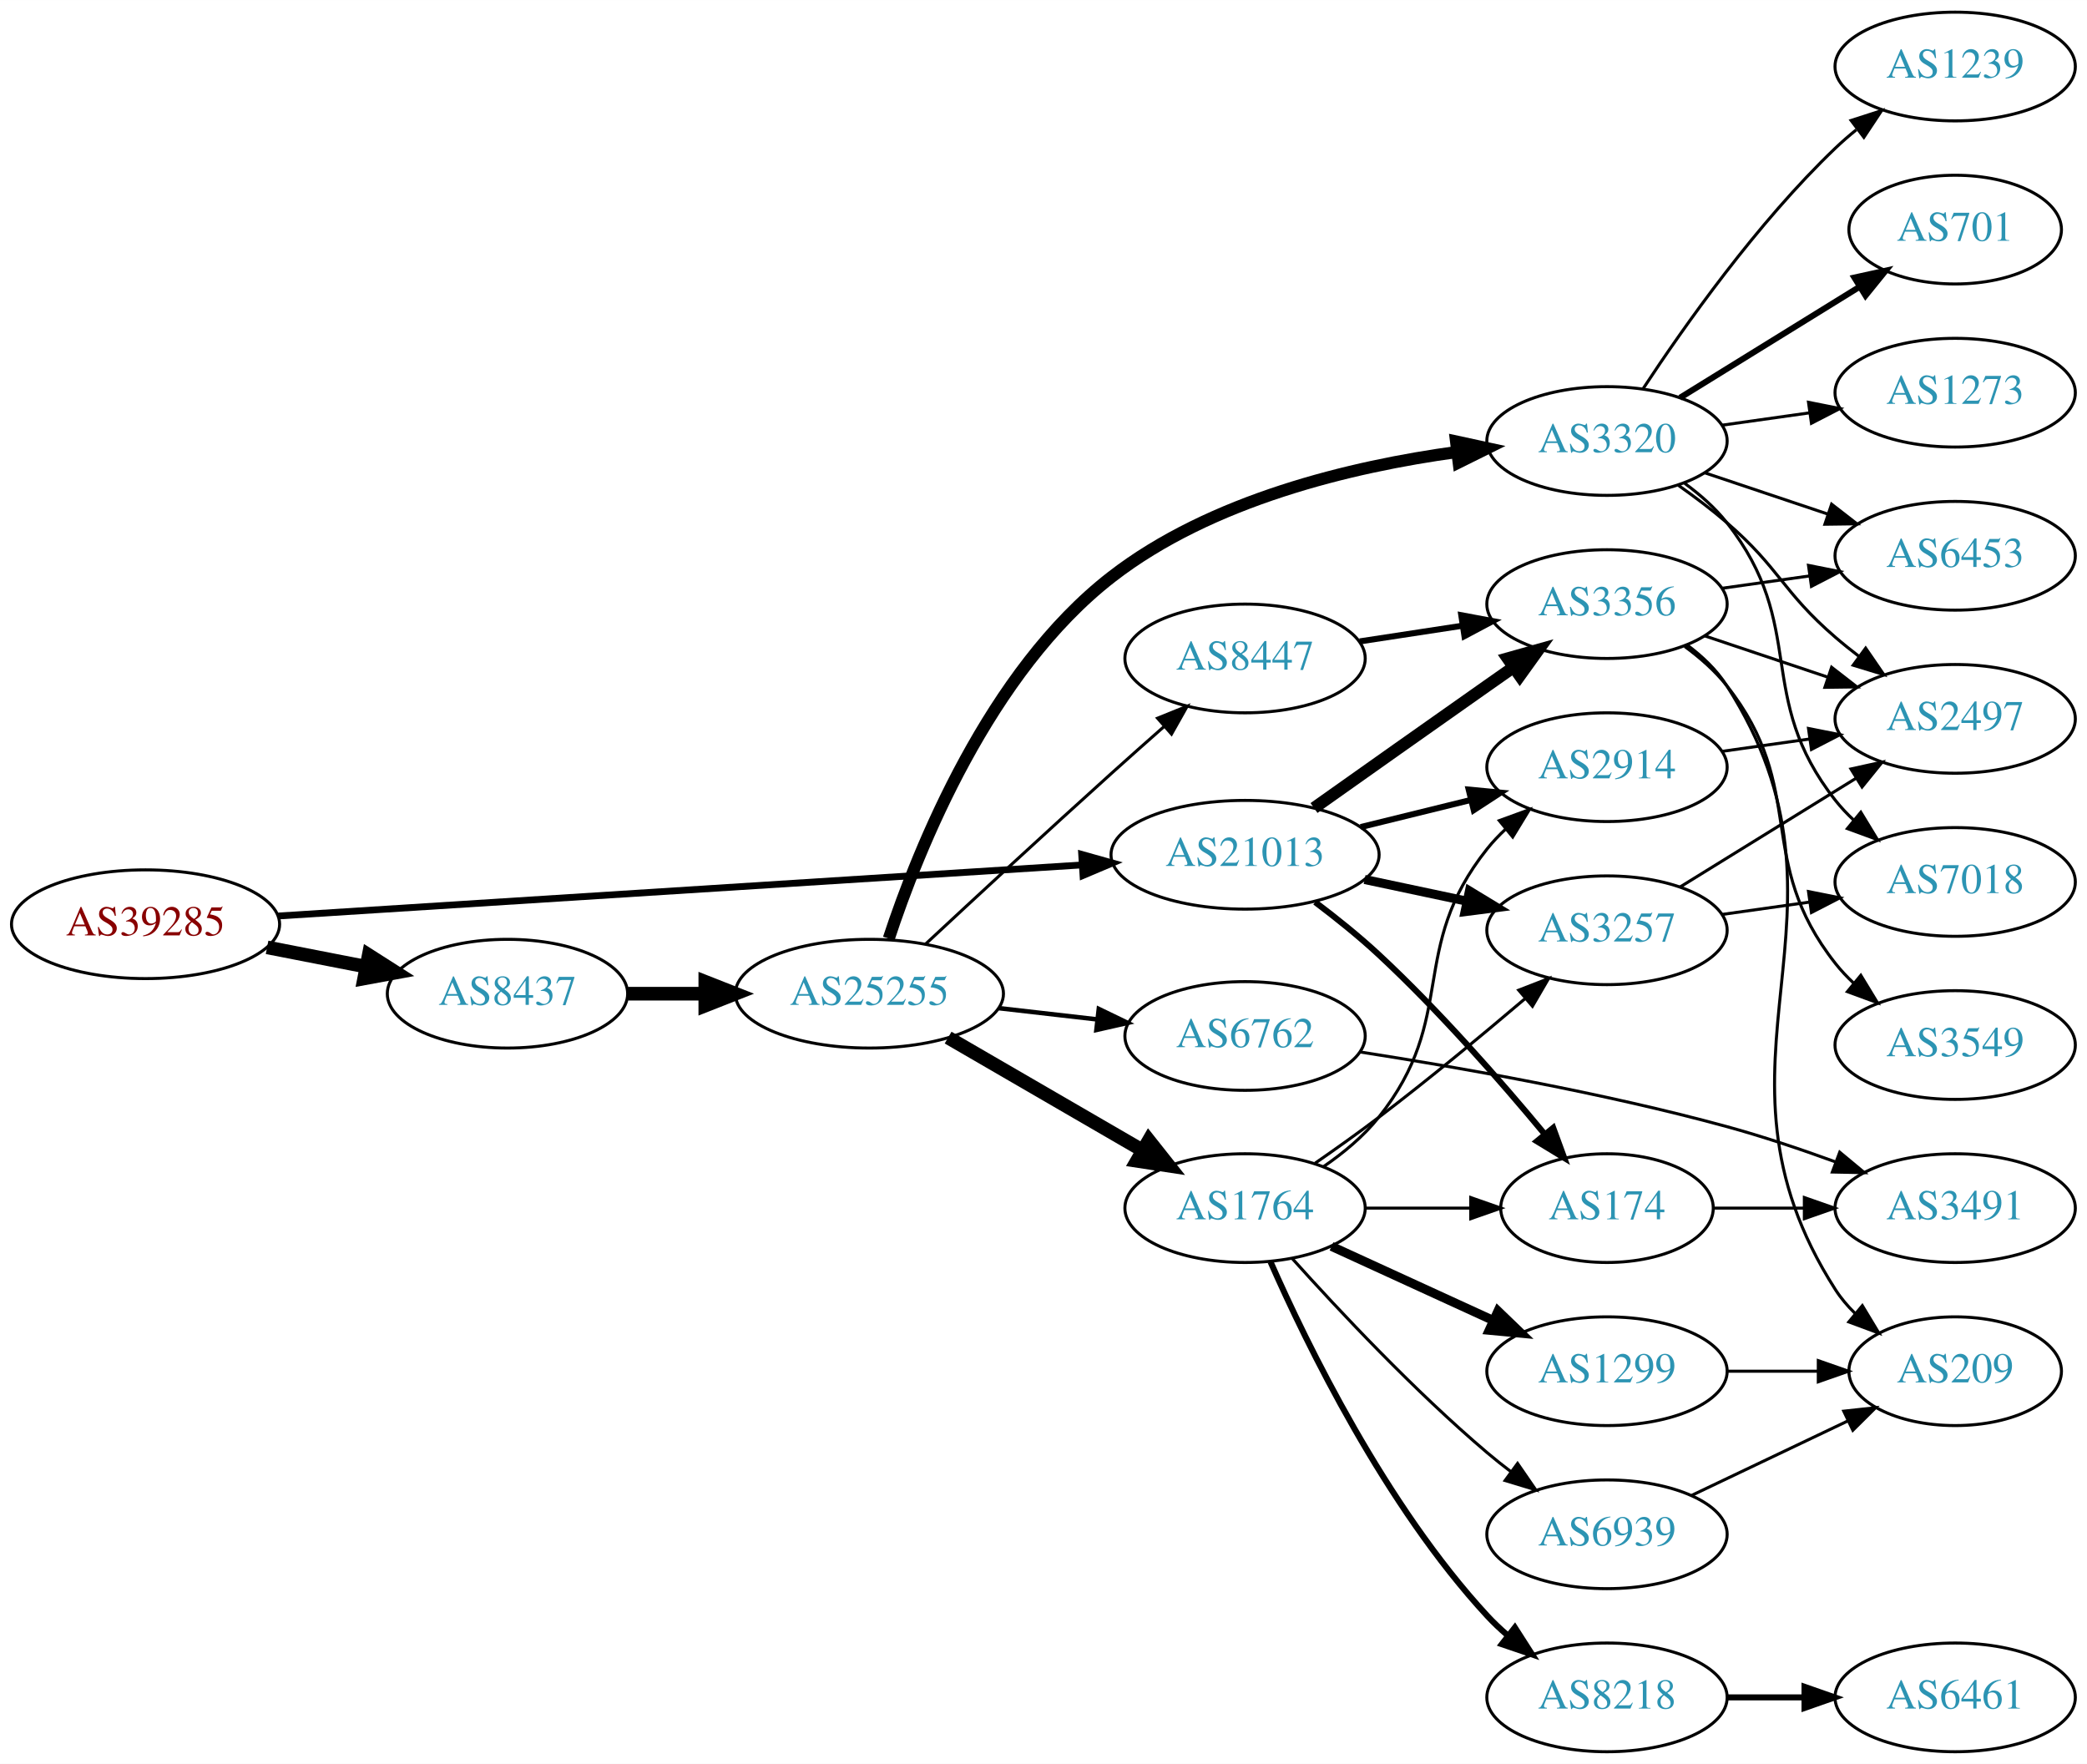
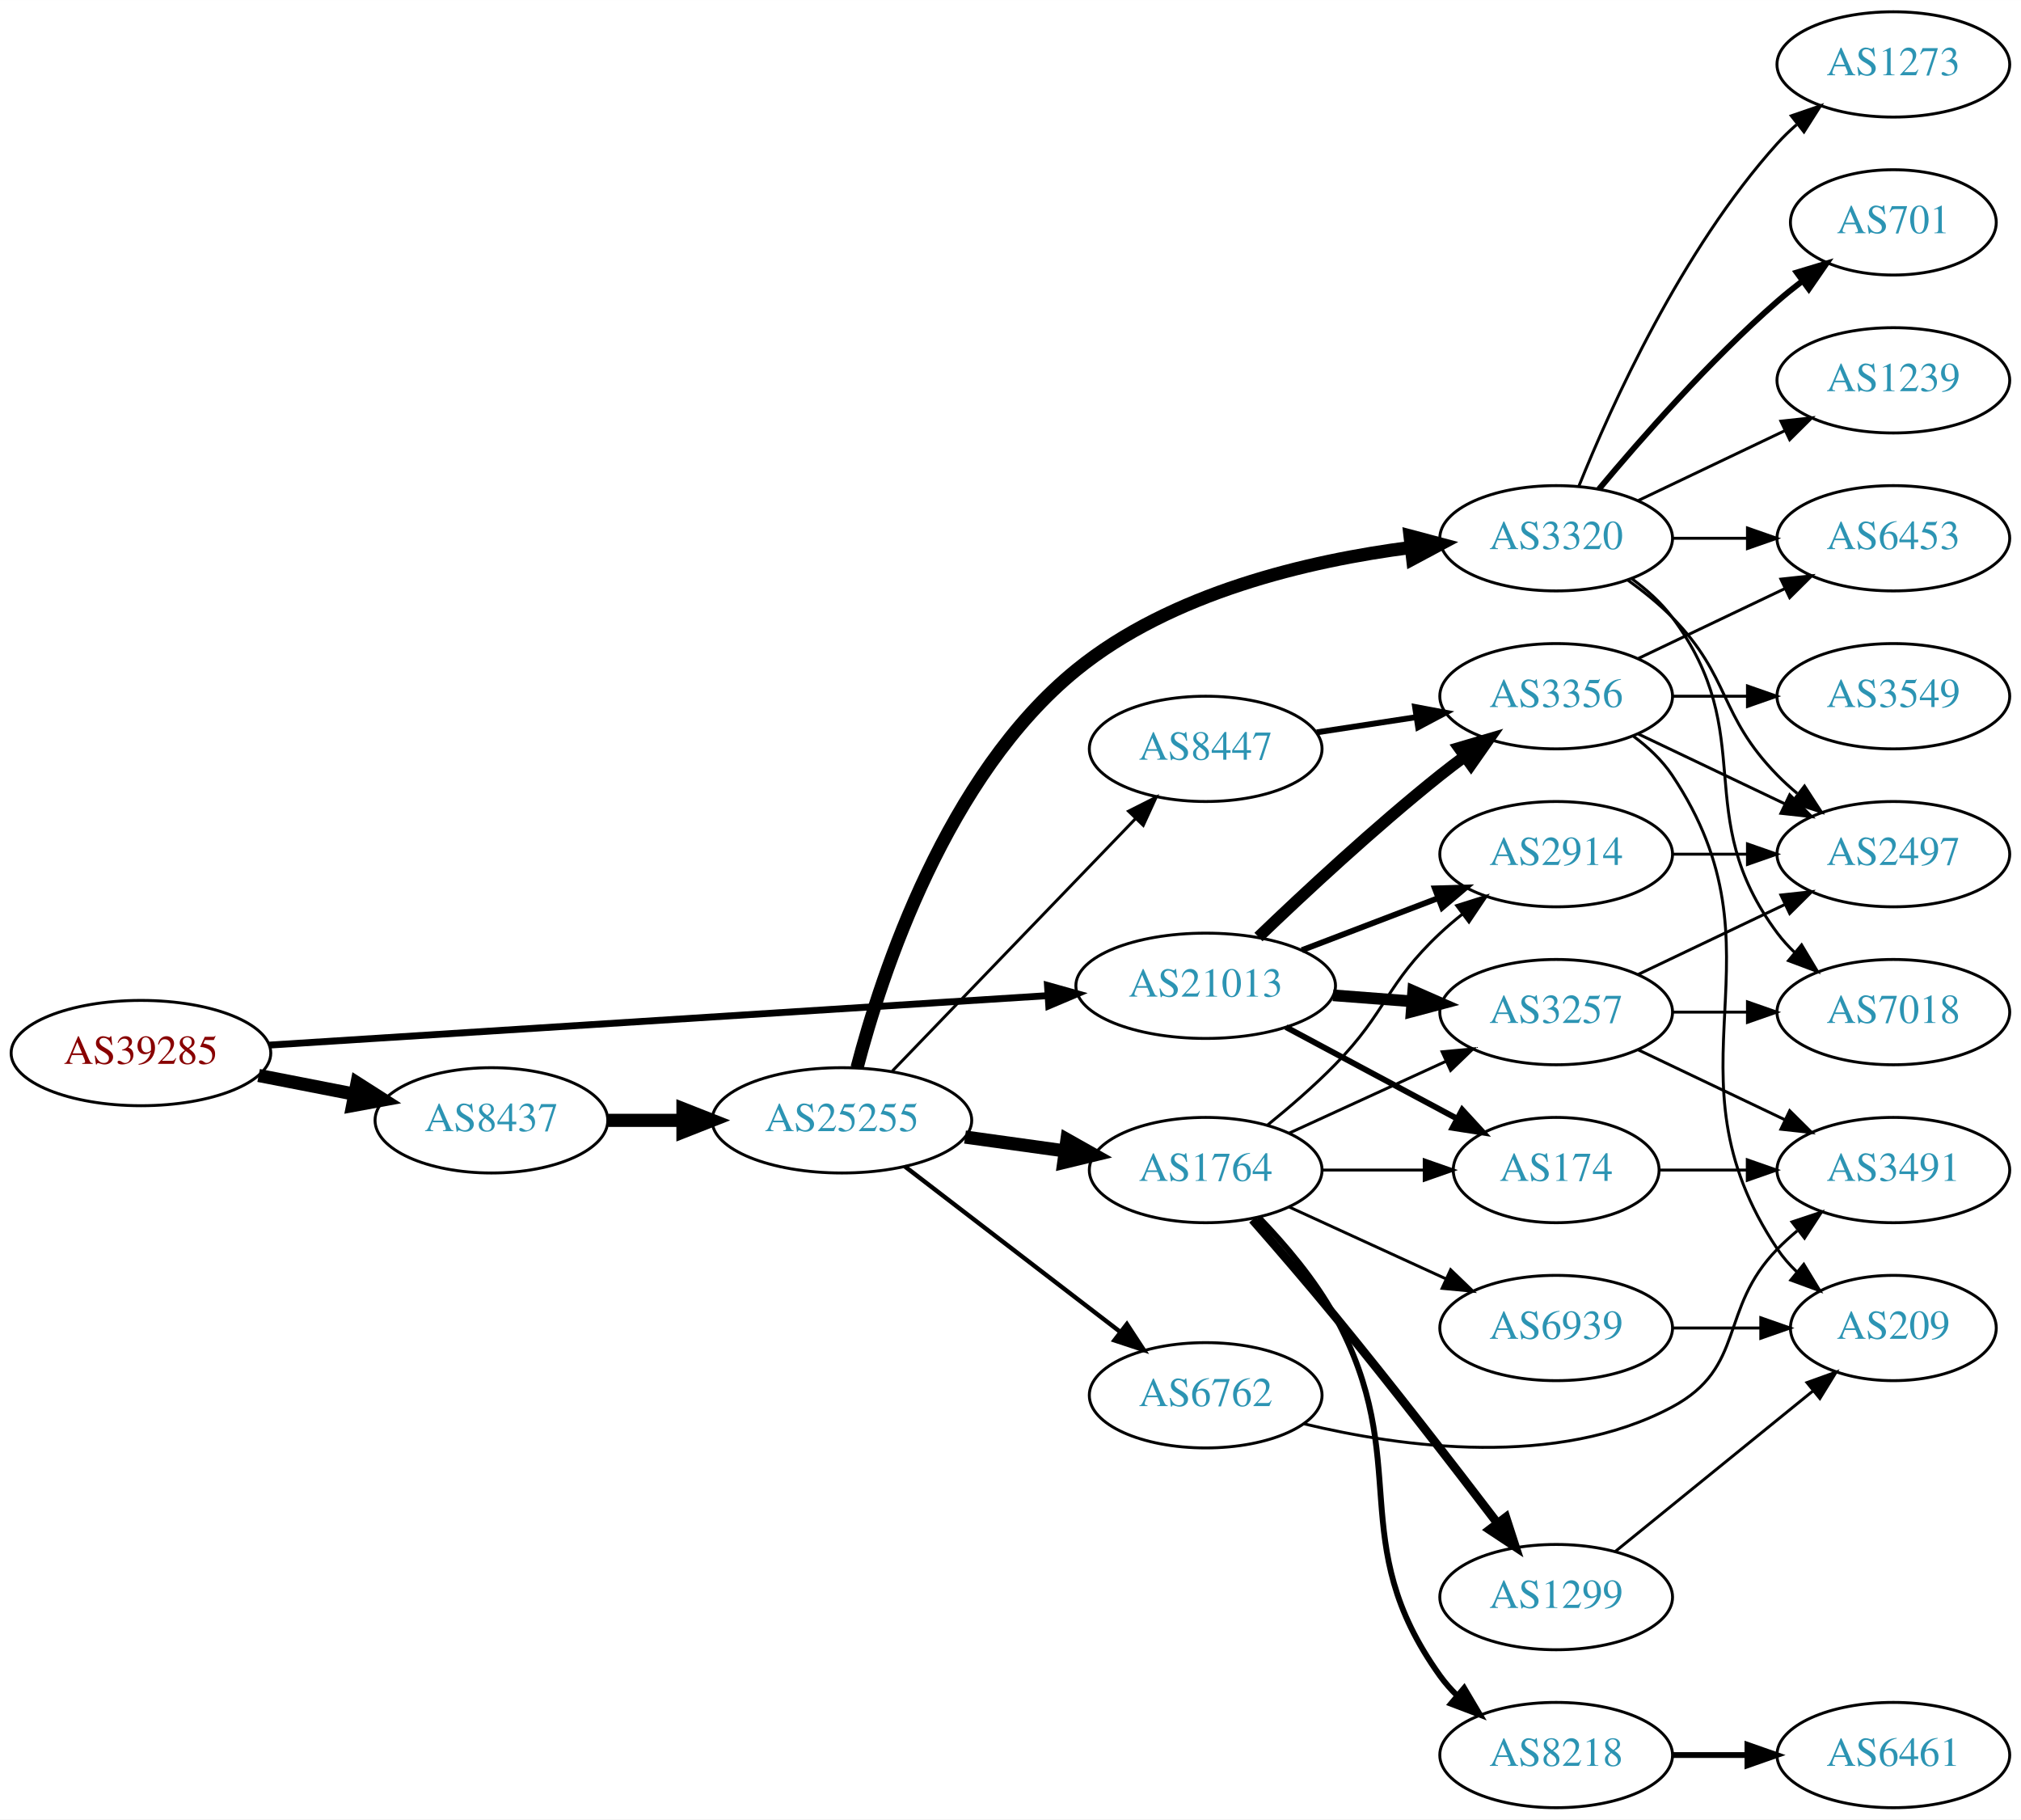
- <svg xmlns="http://www.w3.org/2000/svg" xmlns:xlink="http://www.w3.org/1999/xlink" width="691pt" height="584pt" viewBox="0.00 0.00 691.06 584.00">
-   <g id="graph0" class="graph" transform="scale(1 1) rotate(0) translate(4 580)">
-     <polygon fill="white" stroke="none" points="-4,4 -4,-580 687.055,-580 687.055,4 -4,4" />
+ <svg xmlns="http://www.w3.org/2000/svg" xmlns:xlink="http://www.w3.org/1999/xlink" width="691pt" height="622pt" viewBox="0.00 0.00 691.06 622.00">
+   <g id="graph0" class="graph" transform="scale(1 1) rotate(0) translate(4 618)">
+     <polygon fill="white" stroke="none" points="-4,4 -4,-618 687.055,-618 687.055,4 -4,4" />
    <g id="node1" class="node">
      <g id="a_node1">
        <a xlink:href="/asn/39285" xlink:title="AS39285 ~ Gartner KG [AT]">
-           <ellipse fill="#ffffff" stroke="black" cx="44.196" cy="-274" rx="44.393" ry="18" />
-           <text text-anchor="middle" x="44.196" y="-270.3" font-family="Times,serif" font-size="14.00" fill="#880000">AS39285</text>
+           <ellipse fill="#ffffff" stroke="black" cx="44.196" cy="-258" rx="44.393" ry="18" />
+           <text text-anchor="middle" x="44.196" y="-254.3" font-family="Times,serif" font-size="14.00" fill="#880000">AS39285</text>
        </a>
      </g>
    </g>
    <g id="node2" class="node">
      <g id="a_node2">
        <a xlink:href="/asn/8437" xlink:title="AS8437 ~ Hutchison Drei Austria GmbH [AT]">
-           <ellipse fill="#ffffff" stroke="black" cx="164.039" cy="-251" rx="39.794" ry="18" />
-           <text text-anchor="middle" x="164.039" y="-247.3" font-family="Times,serif" font-size="14.00" fill="#2c94b3">AS8437</text>
+           <ellipse fill="#ffffff" stroke="black" cx="164.039" cy="-235" rx="39.794" ry="18" />
+           <text text-anchor="middle" x="164.039" y="-231.3" font-family="Times,serif" font-size="14.00" fill="#2c94b3">AS8437</text>
        </a>
      </g>
    </g>
    <g id="edge1" class="edge">
-       <path fill="none" stroke="black" stroke-width="4.5" d="M84.436,-266.341C94.888,-264.301 106.274,-262.079 117.052,-259.975" />
-       <polygon fill="black" stroke="black" stroke-width="4.5" points="118.089,-263.785 127.149,-258.005 116.58,-256.056 118.089,-263.785" />
+       <path fill="none" stroke="black" stroke-width="4.5" d="M84.436,-250.341C94.888,-248.301 106.274,-246.079 117.052,-243.975" />
+       <polygon fill="black" stroke="black" stroke-width="4.5" points="118.089,-247.785 127.149,-242.005 116.58,-240.056 118.089,-247.785" />
    </g>
    <g id="node3" class="node">
      <g id="a_node3">
        <a xlink:href="/asn/21013" xlink:title="AS21013 ~ Wels, AT [AT]">
-           <ellipse fill="#ffffff" stroke="black" cx="408.273" cy="-297" rx="44.393" ry="18" />
-           <text text-anchor="middle" x="408.273" y="-293.3" font-family="Times,serif" font-size="14.00" fill="#2c94b3">AS21013</text>
+           <ellipse fill="#ffffff" stroke="black" cx="408.273" cy="-281" rx="44.393" ry="18" />
+           <text text-anchor="middle" x="408.273" y="-277.3" font-family="Times,serif" font-size="14.00" fill="#2c94b3">AS21013</text>
        </a>
      </g>
    </g>
    <g id="edge2" class="edge">
-       <path fill="none" stroke="black" stroke-width="2.25" d="M88.153,-276.729C154.571,-280.948 282.038,-289.045 354.149,-293.625" />
-       <polygon fill="black" stroke="black" stroke-width="2.25" points="354.171,-297.134 364.372,-294.275 354.614,-290.148 354.171,-297.134" />
+       <path fill="none" stroke="black" stroke-width="2.348" d="M88.153,-260.729C154.571,-264.948 282.038,-273.045 354.149,-277.625" />
+       <polygon fill="black" stroke="black" stroke-width="2.348" points="354.171,-281.134 364.372,-278.275 354.614,-274.148 354.171,-281.134" />
    </g>
    <g id="node4" class="node">
      <g id="a_node4">
        <a xlink:href="/asn/25255" xlink:title="AS25255 ~ ==&gt; TELE2 AUSTRIA &lt;== [AT]">
-           <ellipse fill="#ffffff" stroke="black" cx="283.881" cy="-251" rx="44.393" ry="18" />
-           <text text-anchor="middle" x="283.881" y="-247.3" font-family="Times,serif" font-size="14.00" fill="#2c94b3">AS25255</text>
+           <ellipse fill="#ffffff" stroke="black" cx="283.881" cy="-235" rx="44.393" ry="18" />
+           <text text-anchor="middle" x="283.881" y="-231.3" font-family="Times,serif" font-size="14.00" fill="#2c94b3">AS25255</text>
        </a>
      </g>
    </g>
    <g id="edge3" class="edge">
-       <path fill="none" stroke="black" stroke-width="4.5" d="M203.951,-251C212.054,-251 220.729,-251 229.255,-251" />
-       <polygon fill="black" stroke="black" stroke-width="4.5" points="229.533,-254.938 239.533,-251 229.533,-247.063 229.533,-254.938" />
-     </g>
-     <g id="node11" class="node">
-       <g id="a_node11">
+       <path fill="none" stroke="black" stroke-width="4.5" d="M203.951,-235C212.054,-235 220.729,-235 229.255,-235" />
+       <polygon fill="black" stroke="black" stroke-width="4.5" points="229.533,-238.938 239.533,-235 229.533,-231.063 229.533,-238.938" />
+     </g>
+     <g id="node17" class="node">
+       <g id="a_node17">
+         <a xlink:href="/asn/2914" xlink:title="AS2914 ~ NTT America, Inc. [US]">
+           <ellipse fill="#ffffff" stroke="black" cx="528.116" cy="-326" rx="39.794" ry="18" />
+           <text text-anchor="middle" x="528.116" y="-322.3" font-family="Times,serif" font-size="14.00" fill="#2c94b3">AS2914</text>
+         </a>
+       </g>
+     </g>
+     <g id="edge24" class="edge">
+       <path fill="none" stroke="black" stroke-width="2" d="M441.163,-293.178C455.478,-298.644 472.509,-305.148 487.621,-310.918" />
+       <polygon fill="black" stroke="black" stroke-width="2" points="486.636,-314.289 497.227,-314.586 489.133,-307.749 486.636,-314.289" />
+     </g>
+     <g id="node19" class="node">
+       <g id="a_node19">
+         <a xlink:href="/asn/174" xlink:title="AS174 ~ Cogent Communications [US]">
+           <ellipse fill="#ffffff" stroke="black" cx="528.116" cy="-218" rx="35.194" ry="18" />
+           <text text-anchor="middle" x="528.116" y="-214.3" font-family="Times,serif" font-size="14.00" fill="#2c94b3">AS174</text>
+         </a>
+       </g>
+     </g>
+     <g id="edge21" class="edge">
+       <path fill="none" stroke="black" stroke-width="2" d="M435.72,-266.862C453.019,-257.613 475.75,-245.461 494.214,-235.59" />
+       <polygon fill="black" stroke="black" stroke-width="2" points="495.992,-238.608 503.161,-230.807 492.692,-232.435 495.992,-238.608" />
+     </g>
+     <g id="node20" class="node">
+       <g id="a_node20">
        <a xlink:href="/asn/3257" xlink:title="AS3257 ~ GTT [DE]">
          <ellipse fill="#ffffff" stroke="black" cx="528.116" cy="-272" rx="39.794" ry="18" />
          <text text-anchor="middle" x="528.116" y="-268.3" font-family="Times,serif" font-size="14.00" fill="#2c94b3">AS3257</text>
        </a>
      </g>
    </g>
-     <g id="edge24" class="edge">
-       <path fill="none" stroke="black" stroke-width="3" d="M447.859,-288.814C458.652,-286.524 470.482,-284.015 481.633,-281.649" />
-       <polygon fill="black" stroke="black" stroke-width="3" points="482.579,-285.026 491.634,-279.527 481.126,-278.179 482.579,-285.026" />
-     </g>
-     <g id="node12" class="node">
-       <g id="a_node12">
-         <a xlink:href="/asn/174" xlink:title="AS174 ~ Cogent Communications [US]">
-           <ellipse fill="#ffffff" stroke="black" cx="528.116" cy="-180" rx="35.194" ry="18" />
-           <text text-anchor="middle" x="528.116" y="-176.3" font-family="Times,serif" font-size="14.00" fill="#2c94b3">AS174</text>
-         </a>
-       </g>
-     </g>
-     <g id="edge21" class="edge">
-       <path fill="none" stroke="black" stroke-width="2" d="M431.465,-281.332C438.418,-276.089 445.968,-270.036 452.469,-264 472.496,-245.405 492.956,-222.01 507.379,-204.635" />
-       <polygon fill="black" stroke="black" stroke-width="2" points="510.306,-206.586 513.946,-196.636 504.895,-202.144 510.306,-206.586" />
-     </g>
-     <g id="node14" class="node">
-       <g id="a_node14">
-         <a xlink:href="/asn/2914" xlink:title="AS2914 ~ NTT America, Inc. [US]">
-           <ellipse fill="#ffffff" stroke="black" cx="528.116" cy="-326" rx="39.794" ry="18" />
-           <text text-anchor="middle" x="528.116" y="-322.3" font-family="Times,serif" font-size="14.00" fill="#2c94b3">AS2914</text>
-         </a>
-       </g>
-     </g>
-     <g id="edge22" class="edge">
-       <path fill="none" stroke="black" stroke-width="2" d="M446.559,-306.176C458.149,-309.028 471.035,-312.199 483.042,-315.154" />
-       <polygon fill="black" stroke="black" stroke-width="2" points="482.326,-318.582 492.873,-317.573 483.999,-311.785 482.326,-318.582" />
+     <g id="edge23" class="edge">
+       <path fill="none" stroke="black" stroke-width="4" d="M451.817,-277.751C460.536,-277.085 469.775,-276.379 478.683,-275.699" />
+       <polygon fill="black" stroke="black" stroke-width="4" points="479.233,-279.167 488.937,-274.916 478.7,-272.188 479.233,-279.167" />
    </g>
    <g id="node22" class="node">
      <g id="a_node22">
        <a xlink:href="/asn/3356" xlink:title="AS3356 ~ Level 3 Parent, LLC [US]">
          <ellipse fill="#ffffff" stroke="black" cx="528.116" cy="-380" rx="39.794" ry="18" />
          <text text-anchor="middle" x="528.116" y="-376.3" font-family="Times,serif" font-size="14.00" fill="#2c94b3">AS3356</text>
        </a>
      </g>
    </g>
-     <g id="edge23" class="edge">
-       <path fill="none" stroke="black" stroke-width="4" d="M431.1,-312.483C446.992,-323.745 469.044,-339.347 488.469,-353 491.301,-354.99 494.251,-357.059 497.204,-359.127" />
-       <polygon fill="black" stroke="black" stroke-width="4" points="495.234,-362.021 505.435,-364.885 499.247,-356.285 495.234,-362.021" />
+     <g id="edge22" class="edge">
+       <path fill="none" stroke="black" stroke-width="4" d="M426.322,-297.678C441.99,-312.716 466.107,-335.144 488.469,-353 491.174,-355.159 494.039,-357.342 496.938,-359.481" />
+       <polygon fill="black" stroke="black" stroke-width="4" points="494.93,-362.348 505.093,-365.34 499.014,-356.663 494.93,-362.348" />
    </g>
    <g id="node5" class="node">
      <g id="a_node5">
        <a xlink:href="/asn/3320" xlink:title="AS3320 ~ DTAG [DE]">
          <ellipse fill="#ffffff" stroke="black" cx="528.116" cy="-434" rx="39.794" ry="18" />
          <text text-anchor="middle" x="528.116" y="-430.3" font-family="Times,serif" font-size="14.00" fill="#2c94b3">AS3320</text>
        </a>
      </g>
    </g>
    <g id="edge4" class="edge">
-       <path fill="none" stroke="black" stroke-width="4" d="M290.299,-269.249C300.065,-298.933 323.474,-357.517 364.077,-389 397.025,-414.547 443.578,-425.599 478.509,-430.375" />
-       <polygon fill="black" stroke="black" stroke-width="4" points="478.134,-433.855 488.49,-431.614 478.997,-426.909 478.134,-433.855" />
+       <path fill="none" stroke="black" stroke-width="4.5" d="M289.054,-252.991C297.481,-285.237 319.636,-352.874 364.077,-389 396.532,-415.383 443.346,-426.338 478.491,-430.866" />
+       <polygon fill="black" stroke="black" stroke-width="4.5" points="478.147,-434.789 488.533,-432.027 479.052,-426.967 478.147,-434.789" />
    </g>
    <g id="node6" class="node">
      <g id="a_node6">
-         <a xlink:href="/asn/1764" xlink:title="AS1764 ~ NEXTLAYER-AS [AT]">
-           <ellipse fill="#ffffff" stroke="black" cx="408.273" cy="-180" rx="39.794" ry="18" />
-           <text text-anchor="middle" x="408.273" y="-176.3" font-family="Times,serif" font-size="14.00" fill="#2c94b3">AS1764</text>
+         <a xlink:href="/asn/6762" xlink:title="AS6762 ~ TELECOM ITALIA SPARKLE S.p.A. [IT]">
+           <ellipse fill="#ffffff" stroke="black" cx="408.273" cy="-141" rx="39.794" ry="18" />
+           <text text-anchor="middle" x="408.273" y="-137.3" font-family="Times,serif" font-size="14.00" fill="#2c94b3">AS6762</text>
        </a>
      </g>
    </g>
    <g id="edge5" class="edge">
-       <path fill="none" stroke="black" stroke-width="4.5" d="M309.944,-236.461C328.503,-225.695 353.968,-210.922 374.196,-199.188" />
-       <polygon fill="black" stroke="black" stroke-width="4.5" points="376.404,-202.46 383.078,-194.036 372.452,-195.648 376.404,-202.46" />
+       <path fill="none" stroke="black" stroke-width="1.5" d="M305.367,-219.267C325.521,-203.788 356.457,-180.028 378.958,-162.747" />
+       <polygon fill="black" stroke="black" stroke-width="1.5" points="381.329,-165.339 387.128,-156.472 377.065,-159.787 381.329,-165.339" />
    </g>
    <g id="node7" class="node">
      <g id="a_node7">
-         <a xlink:href="/asn/6762" xlink:title="AS6762 ~ TELECOM ITALIA SPARKLE S.p.A. [IT]">
-           <ellipse fill="#ffffff" stroke="black" cx="408.273" cy="-237" rx="39.794" ry="18" />
-           <text text-anchor="middle" x="408.273" y="-233.3" font-family="Times,serif" font-size="14.00" fill="#2c94b3">AS6762</text>
+         <a xlink:href="/asn/1764" xlink:title="AS1764 ~ NEXTLAYER-AS [AT]">
+           <ellipse fill="#ffffff" stroke="black" cx="408.273" cy="-218" rx="39.794" ry="18" />
+           <text text-anchor="middle" x="408.273" y="-214.3" font-family="Times,serif" font-size="14.00" fill="#2c94b3">AS1764</text>
        </a>
      </g>
    </g>
    <g id="edge6" class="edge">
-       <path fill="none" stroke="black" stroke-width="1.5" d="M326.659,-246.221C337.155,-245.021 348.501,-243.723 359.274,-242.49" />
-       <polygon fill="black" stroke="black" stroke-width="1.5" points="359.843,-245.948 369.381,-241.334 359.048,-238.994 359.843,-245.948" />
+       <path fill="none" stroke="black" stroke-width="4.5" d="M325.976,-229.292C336.929,-227.771 348.849,-226.115 360.1,-224.552" />
+       <polygon fill="black" stroke="black" stroke-width="4.5" points="360.834,-228.426 370.197,-223.15 359.751,-220.626 360.834,-228.426" />
    </g>
    <g id="node8" class="node">
      <g id="a_node8">
        <a xlink:href="/asn/8447" xlink:title="AS8447 ~ A1 Telekom Austria AG [AT]">
          <ellipse fill="#ffffff" stroke="black" cx="408.273" cy="-362" rx="39.794" ry="18" />
          <text text-anchor="middle" x="408.273" y="-358.3" font-family="Times,serif" font-size="14.00" fill="#2c94b3">AS8447</text>
        </a>
      </g>
    </g>
    <g id="edge7" class="edge">
-       <path fill="none" stroke="black" d="M302.389,-267.354C318.366,-282.227 342.678,-304.73 364.077,-324 369.69,-329.055 375.757,-334.439 381.519,-339.517" />
-       <polygon fill="black" stroke="black" points="379.294,-342.221 389.116,-346.193 383.914,-336.963 379.294,-342.221" />
+       <path fill="none" stroke="black" d="M301.134,-251.865C322.466,-274 360.038,-312.986 384.28,-338.141" />
+       <polygon fill="black" stroke="black" points="381.883,-340.697 391.342,-345.469 386.923,-335.84 381.883,-340.697" />
+     </g>
+     <g id="node9" class="node">
+       <g id="a_node9">
+         <a xlink:href="/asn/701" xlink:title="AS701 ~ UUNET [US]">
+           <ellipse fill="#ffffff" stroke="black" cx="643.409" cy="-542" rx="35.194" ry="18" />
+           <text text-anchor="middle" x="643.409" y="-538.3" font-family="Times,serif" font-size="14.00" fill="#2c94b3">AS701</text>
+         </a>
+       </g>
+     </g>
+     <g id="edge8" class="edge">
+       <path fill="none" stroke="black" stroke-width="2" d="M542.746,-450.817C557.029,-467.929 580.575,-494.745 603.762,-515 606.432,-517.332 609.305,-519.648 612.235,-521.886" />
+       <polygon fill="black" stroke="black" stroke-width="2" points="610.386,-524.87 620.527,-527.939 614.513,-519.216 610.386,-524.87" />
+     </g>
+     <g id="node10" class="node">
+       <g id="a_node10">
+         <a xlink:href="/asn/1239" xlink:title="AS1239 ~ Sprint [US]">
+           <ellipse fill="#ffffff" stroke="black" cx="643.409" cy="-488" rx="39.794" ry="18" />
+           <text text-anchor="middle" x="643.409" y="-484.3" font-family="Times,serif" font-size="14.00" fill="#2c94b3">AS1239</text>
+         </a>
+       </g>
+     </g>
+     <g id="edge9" class="edge">
+       <path fill="none" stroke="black" d="M556.252,-446.934C571.246,-454.081 590.067,-463.052 606.291,-470.785" />
+       <polygon fill="black" stroke="black" points="604.961,-474.028 615.494,-475.171 607.973,-467.709 604.961,-474.028" />
+     </g>
+     <g id="node11" class="node">
+       <g id="a_node11">
+         <a xlink:href="/asn/2497" xlink:title="AS2497 ~ Internet Initiative Japan Inc. [JP]">
+           <ellipse fill="#ffffff" stroke="black" cx="643.409" cy="-326" rx="39.794" ry="18" />
+           <text text-anchor="middle" x="643.409" y="-322.3" font-family="Times,serif" font-size="14.00" fill="#2c94b3">AS2497</text>
+         </a>
+       </g>
+     </g>
+     <g id="edge10" class="edge">
+       <path fill="none" stroke="black" d="M552.71,-419.611C557.966,-415.852 563.298,-411.563 567.762,-407 587.935,-386.383 583.59,-373.617 603.762,-353 605.855,-350.861 608.139,-348.782 610.515,-346.79" />
+       <polygon fill="black" stroke="black" points="613.034,-349.268 618.815,-340.389 608.759,-343.725 613.034,-349.268" />
+     </g>
+     <g id="node12" class="node">
+       <g id="a_node12">
+         <a xlink:href="/asn/7018" xlink:title="AS7018 ~ AT&amp;T Services, Inc. [US]">
+           <ellipse fill="#ffffff" stroke="black" cx="643.409" cy="-272" rx="39.794" ry="18" />
+           <text text-anchor="middle" x="643.409" y="-268.3" font-family="Times,serif" font-size="14.00" fill="#2c94b3">AS7018</text>
+         </a>
+       </g>
+     </g>
+     <g id="edge11" class="edge">
+       <path fill="none" stroke="black" d="M554.047,-420.118C559.123,-416.389 564.041,-411.984 567.762,-407 598.034,-366.458 573.491,-339.542 603.762,-299 605.507,-296.664 607.514,-294.455 609.678,-292.383" />
+       <polygon fill="black" stroke="black" points="612.037,-294.973 617.478,-285.882 607.555,-289.595 612.037,-294.973" />
+     </g>
+     <g id="node13" class="node">
+       <g id="a_node13">
+         <a xlink:href="/asn/1273" xlink:title="AS1273 ~ Vodafone Group PLC [EU]">
+           <ellipse fill="#ffffff" stroke="black" cx="643.409" cy="-596" rx="39.794" ry="18" />
+           <text text-anchor="middle" x="643.409" y="-592.3" font-family="Times,serif" font-size="14.00" fill="#2c94b3">AS1273</text>
+         </a>
+       </g>
+     </g>
+     <g id="edge12" class="edge">
+       <path fill="none" stroke="black" d="M535.864,-451.787C546.915,-479.243 570.968,-532.578 603.762,-569 605.765,-571.224 607.984,-573.363 610.316,-575.397" />
+       <polygon fill="black" stroke="black" points="608.514,-578.433 618.535,-581.873 612.847,-572.935 608.514,-578.433" />
+     </g>
+     <g id="node14" class="node">
+       <g id="a_node14">
+         <a xlink:href="/asn/6453" xlink:title="AS6453 ~ TATA COMMUNICATIONS (AMERICA) INC [US]">
+           <ellipse fill="#ffffff" stroke="black" cx="643.409" cy="-434" rx="39.794" ry="18" />
+           <text text-anchor="middle" x="643.409" y="-430.3" font-family="Times,serif" font-size="14.00" fill="#2c94b3">AS6453</text>
+         </a>
+       </g>
+     </g>
+     <g id="edge13" class="edge">
+       <path fill="none" stroke="black" d="M567.788,-434C575.991,-434 584.755,-434 593.287,-434" />
+       <polygon fill="black" stroke="black" points="593.526,-437.5 603.526,-434 593.526,-430.5 593.526,-437.5" />
+     </g>
+     <g id="node25" class="node">
+       <g id="a_node25">
+         <a xlink:href="/asn/3491" xlink:title="AS3491 ~ PCCW Global, Inc. [US]">
+           <ellipse fill="#ffffff" stroke="black" cx="643.409" cy="-218" rx="39.794" ry="18" />
+           <text text-anchor="middle" x="643.409" y="-214.3" font-family="Times,serif" font-size="14.00" fill="#2c94b3">AS3491</text>
+         </a>
+       </g>
+     </g>
+     <g id="edge37" class="edge">
+       <path fill="none" stroke="black" d="M441.785,-131.268C475.425,-123.151 528.449,-115.96 567.762,-137 593.194,-150.61 583.59,-170.383 603.762,-191 605.855,-193.139 608.139,-195.218 610.515,-197.21" />
+       <polygon fill="black" stroke="black" points="608.759,-200.275 618.815,-203.611 613.034,-194.732 608.759,-200.275" />
+     </g>
+     <g id="node15" class="node">
+       <g id="a_node15">
+         <a xlink:href="/asn/1299" xlink:title="AS1299 ~ Telia Carrier [EU]">
+           <ellipse fill="#ffffff" stroke="black" cx="528.116" cy="-72" rx="39.794" ry="18" />
+           <text text-anchor="middle" x="528.116" y="-68.3" font-family="Times,serif" font-size="14.00" fill="#2c94b3">AS1299</text>
+         </a>
+       </g>
+     </g>
+     <g id="edge14" class="edge">
+       <path fill="none" stroke="black" stroke-width="3" d="M424.288,-201.061C432.698,-191.465 443.306,-179.178 452.469,-168 471.825,-144.391 493.131,-116.824 508.008,-97.303" />
+       <polygon fill="black" stroke="black" stroke-width="3" points="510.899,-99.283 514.164,-89.204 505.326,-95.047 510.899,-99.283" />
    </g>
    <g id="node16" class="node">
      <g id="a_node16">
-         <a xlink:href="/asn/1239" xlink:title="AS1239 ~ Sprint [US]">
-           <ellipse fill="#ffffff" stroke="black" cx="643.409" cy="-558" rx="39.794" ry="18" />
-           <text text-anchor="middle" x="643.409" y="-554.3" font-family="Times,serif" font-size="14.00" fill="#2c94b3">AS1239</text>
-         </a>
-       </g>
-     </g>
-     <g id="edge15" class="edge">
-       <path fill="none" stroke="black" d="M540.121,-451.401C553.578,-471.869 577.791,-506.198 603.762,-531 605.927,-533.067 608.261,-535.094 610.673,-537.051" />
-       <polygon fill="black" stroke="black" points="608.951,-540.138 619.036,-543.387 613.179,-534.558 608.951,-540.138" />
-     </g>
-     <g id="node17" class="node">
-       <g id="a_node17">
-         <a xlink:href="/asn/701" xlink:title="AS701 ~ UUNET [US]">
-           <ellipse fill="#ffffff" stroke="black" cx="643.409" cy="-504" rx="35.194" ry="18" />
-           <text text-anchor="middle" x="643.409" y="-500.3" font-family="Times,serif" font-size="14.00" fill="#2c94b3">AS701</text>
-         </a>
-       </g>
-     </g>
-     <g id="edge16" class="edge">
-       <path fill="none" stroke="black" stroke-width="2" d="M552.316,-448.334C569.451,-458.922 592.947,-473.439 611.648,-484.994" />
-       <polygon fill="black" stroke="black" stroke-width="2" points="610.048,-488.119 620.395,-490.398 613.727,-482.164 610.048,-488.119" />
-     </g>
-     <g id="node18" class="node">
-       <g id="a_node18">
-         <a xlink:href="/asn/6453" xlink:title="AS6453 ~ TATA COMMUNICATIONS (AMERICA) INC [US]">
-           <ellipse fill="#ffffff" stroke="black" cx="643.409" cy="-396" rx="39.794" ry="18" />
-           <text text-anchor="middle" x="643.409" y="-392.3" font-family="Times,serif" font-size="14.00" fill="#2c94b3">AS6453</text>
-         </a>
-       </g>
-     </g>
-     <g id="edge17" class="edge">
-       <path fill="none" stroke="black" d="M560.374,-423.516C573.023,-419.273 587.801,-414.316 601.303,-409.788" />
-       <polygon fill="black" stroke="black" points="602.492,-413.08 610.86,-406.582 600.266,-406.444 602.492,-413.08" />
-     </g>
-     <g id="node19" class="node">
-       <g id="a_node19">
-         <a xlink:href="/asn/2497" xlink:title="AS2497 ~ Internet Initiative Japan Inc. [JP]">
-           <ellipse fill="#ffffff" stroke="black" cx="643.409" cy="-342" rx="39.794" ry="18" />
-           <text text-anchor="middle" x="643.409" y="-338.3" font-family="Times,serif" font-size="14.00" fill="#2c94b3">AS2497</text>
-         </a>
-       </g>
-     </g>
-     <g id="edge18" class="edge">
-       <path fill="none" stroke="black" d="M551.765,-419.322C557.167,-415.513 562.802,-411.274 567.762,-407 585.388,-391.816 586.136,-384.184 603.762,-369 606.243,-366.863 608.892,-364.735 611.596,-362.665" />
-       <polygon fill="black" stroke="black" points="613.765,-365.414 619.76,-356.678 609.626,-359.769 613.765,-365.414" />
-     </g>
-     <g id="node20" class="node">
-       <g id="a_node20">
-         <a xlink:href="/asn/1273" xlink:title="AS1273 ~ Vodafone Group PLC [EU]">
-           <ellipse fill="#ffffff" stroke="black" cx="643.409" cy="-450" rx="39.794" ry="18" />
-           <text text-anchor="middle" x="643.409" y="-446.3" font-family="Times,serif" font-size="14.00" fill="#2c94b3">AS1273</text>
-         </a>
-       </g>
-     </g>
-     <g id="edge19" class="edge">
-       <path fill="none" stroke="black" d="M566.212,-439.239C575.504,-440.551 585.596,-441.976 595.303,-443.347" />
-       <polygon fill="black" stroke="black" points="594.838,-446.816 605.229,-444.749 595.817,-439.885 594.838,-446.816" />
-     </g>
-     <g id="node21" class="node">
-       <g id="a_node21">
-         <a xlink:href="/asn/7018" xlink:title="AS7018 ~ AT&amp;T Services, Inc. [US]">
-           <ellipse fill="#ffffff" stroke="black" cx="643.409" cy="-288" rx="39.794" ry="18" />
-           <text text-anchor="middle" x="643.409" y="-284.3" font-family="Times,serif" font-size="14.00" fill="#2c94b3">AS7018</text>
-         </a>
-       </g>
-     </g>
-     <g id="edge20" class="edge">
-       <path fill="none" stroke="black" d="M553.859,-419.975C558.945,-416.252 563.914,-411.887 567.762,-407 594.925,-372.502 576.6,-349.498 603.762,-315 605.566,-312.709 607.616,-310.533 609.809,-308.484" />
-       <polygon fill="black" stroke="black" points="612.163,-311.08 617.666,-302.025 607.718,-305.672 612.163,-311.08" />
-     </g>
-     <g id="node9" class="node">
-       <g id="a_node9">
-         <a xlink:href="/asn/1299" xlink:title="AS1299 ~ Telia Carrier [EU]">
-           <ellipse fill="#ffffff" stroke="black" cx="528.116" cy="-126" rx="39.794" ry="18" />
-           <text text-anchor="middle" x="528.116" y="-122.3" font-family="Times,serif" font-size="14.00" fill="#2c94b3">AS1299</text>
-         </a>
-       </g>
-     </g>
-     <g id="edge8" class="edge">
-       <path fill="none" stroke="black" stroke-width="3" d="M436.902,-167.339C452.859,-160.027 473.13,-150.739 490.412,-142.819" />
-       <polygon fill="black" stroke="black" stroke-width="3" points="492.027,-145.929 499.66,-138.581 489.111,-139.565 492.027,-145.929" />
-     </g>
-     <g id="node10" class="node">
-       <g id="a_node10">
        <a xlink:href="/asn/8218" xlink:title="AS8218 ~ legacy Neotelecoms [FR]">
          <ellipse fill="#ffffff" stroke="black" cx="528.116" cy="-18" rx="39.794" ry="18" />
          <text text-anchor="middle" x="528.116" y="-14.3" font-family="Times,serif" font-size="14.00" fill="#2c94b3">AS8218</text>
        </a>
      </g>
    </g>
-     <g id="edge9" class="edge">
-       <path fill="none" stroke="black" stroke-width="2" d="M416.689,-162.239C428.757,-134.817 454.729,-81.528 488.469,-45 490.5,-42.802 492.739,-40.681 495.085,-38.66" />
-       <polygon fill="black" stroke="black" stroke-width="2" points="497.612,-41.126 503.329,-32.206 493.297,-35.614 497.612,-41.126" />
-     </g>
-     <g id="edge10" class="edge">
-       <path fill="none" stroke="black" d="M431.51,-194.902C438.323,-199.611 445.783,-204.916 452.469,-210 468.949,-222.53 486.807,-237.316 500.923,-249.306" />
-       <polygon fill="black" stroke="black" points="498.887,-252.169 508.764,-256.003 503.434,-246.847 498.887,-252.169" />
-     </g>
-     <g id="edge11" class="edge">
-       <path fill="none" stroke="black" d="M448.186,-180C459.273,-180 471.432,-180 482.815,-180" />
-       <polygon fill="black" stroke="black" points="482.996,-183.5 492.996,-180 482.996,-176.5 482.996,-183.5" />
-     </g>
-     <g id="node13" class="node">
-       <g id="a_node13">
+     <g id="edge15" class="edge">
+       <path fill="none" stroke="black" stroke-width="2" d="M426.458,-201.793C435.32,-192.614 445.667,-180.493 452.469,-168 479.709,-117.975 455.241,-91.264 488.469,-45 490.17,-42.632 492.146,-40.4 494.288,-38.312" />
+       <polygon fill="black" stroke="black" stroke-width="2" points="496.651,-40.898 502.047,-31.781 492.143,-35.543 496.651,-40.898" />
+     </g>
+     <g id="edge16" class="edge">
+       <path fill="none" stroke="black" d="M429.358,-233.335C436.901,-239.448 445.363,-246.749 452.469,-254 470.398,-272.291 469.78,-281.487 488.469,-299 490.858,-301.239 493.444,-303.437 496.107,-305.553" />
+       <polygon fill="black" stroke="black" points="494.103,-308.424 504.208,-311.611 498.296,-302.819 494.103,-308.424" />
+     </g>
+     <g id="node18" class="node">
+       <g id="a_node18">
        <a xlink:href="/asn/6939" xlink:title="AS6939 ~ Hurricane Electric LLC [US]">
-           <ellipse fill="#ffffff" stroke="black" cx="528.116" cy="-72" rx="39.794" ry="18" />
-           <text text-anchor="middle" x="528.116" y="-68.3" font-family="Times,serif" font-size="14.00" fill="#2c94b3">AS6939</text>
-         </a>
-       </g>
-     </g>
-     <g id="edge12" class="edge">
-       <path fill="none" stroke="black" d="M423.919,-163.275C439.22,-146.235 464.317,-119.477 488.469,-99 490.967,-96.883 493.627,-94.768 496.338,-92.707" />
-       <polygon fill="black" stroke="black" points="498.505,-95.459 504.515,-86.734 494.375,-89.806 498.505,-95.459" />
-     </g>
-     <g id="edge13" class="edge">
-       <path fill="none" stroke="black" d="M434.186,-193.692C440.783,-198.216 447.454,-203.722 452.469,-210 479.102,-243.337 461.883,-265.626 488.469,-299 490.286,-301.281 492.346,-303.449 494.545,-305.493" />
-       <polygon fill="black" stroke="black" points="492.461,-308.31 502.414,-311.942 496.898,-302.896 492.461,-308.31" />
-     </g>
-     <g id="node23" class="node">
-       <g id="a_node23">
-         <a xlink:href="/asn/3491" xlink:title="AS3491 ~ PCCW Global, Inc. [US]">
-           <ellipse fill="#ffffff" stroke="black" cx="643.409" cy="-180" rx="39.794" ry="18" />
-           <text text-anchor="middle" x="643.409" y="-176.3" font-family="Times,serif" font-size="14.00" fill="#2c94b3">AS3491</text>
-         </a>
-       </g>
-     </g>
-     <g id="edge36" class="edge">
-       <path fill="none" stroke="black" d="M446.483,-231.681C478.847,-226.648 526.84,-218.196 567.762,-207 579.586,-203.765 592.204,-199.519 603.638,-195.354" />
-       <polygon fill="black" stroke="black" points="605.182,-198.514 613.331,-191.743 602.738,-191.954 605.182,-198.514" />
-     </g>
-     <g id="edge33" class="edge">
+           <ellipse fill="#ffffff" stroke="black" cx="528.116" cy="-164" rx="39.794" ry="18" />
+           <text text-anchor="middle" x="528.116" y="-160.3" font-family="Times,serif" font-size="14.00" fill="#2c94b3">AS6939</text>
+         </a>
+       </g>
+     </g>
+     <g id="edge17" class="edge">
+       <path fill="none" stroke="black" d="M436.902,-205.339C452.859,-198.027 473.13,-188.739 490.412,-180.819" />
+       <polygon fill="black" stroke="black" points="492.027,-183.929 499.66,-176.581 489.111,-177.565 492.027,-183.929" />
+     </g>
+     <g id="edge18" class="edge">
+       <path fill="none" stroke="black" d="M448.186,-218C459.273,-218 471.432,-218 482.815,-218" />
+       <polygon fill="black" stroke="black" points="482.996,-221.5 492.996,-218 482.996,-214.5 482.996,-221.5" />
+     </g>
+     <g id="edge19" class="edge">
+       <path fill="none" stroke="black" d="M436.902,-230.661C452.859,-237.973 473.13,-247.261 490.412,-255.181" />
+       <polygon fill="black" stroke="black" points="489.111,-258.435 499.66,-259.419 492.027,-252.071 489.111,-258.435" />
+     </g>
+     <g id="edge35" class="edge">
      <path fill="none" stroke="black" stroke-width="2" d="M446.236,-367.646C456.985,-369.288 468.872,-371.104 480.149,-372.826" />
      <polygon fill="black" stroke="black" stroke-width="2" points="479.87,-376.324 490.284,-374.374 480.927,-369.404 479.87,-376.324" />
    </g>
-     <g id="node25" class="node">
-       <g id="a_node25">
+     <g id="node24" class="node">
+       <g id="a_node24">
        <a xlink:href="/asn/209" xlink:title="AS209 ~ CenturyLink Communications, LLC [US]">
-           <ellipse fill="#ffffff" stroke="black" cx="643.409" cy="-126" rx="35.194" ry="18" />
-           <text text-anchor="middle" x="643.409" y="-122.3" font-family="Times,serif" font-size="14.00" fill="#2c94b3">AS209</text>
+           <ellipse fill="#ffffff" stroke="black" cx="643.409" cy="-164" rx="35.194" ry="18" />
+           <text text-anchor="middle" x="643.409" y="-160.3" font-family="Times,serif" font-size="14.00" fill="#2c94b3">AS209</text>
        </a>
      </g>
    </g>
    <g id="edge34" class="edge">
-       <path fill="none" stroke="black" d="M567.788,-126C577.493,-126 587.984,-126 597.947,-126" />
-       <polygon fill="black" stroke="black" points="598.083,-129.5 608.083,-126 598.083,-122.5 598.083,-129.5" />
-     </g>
-     <g id="node15" class="node">
-       <g id="a_node15">
+       <path fill="none" stroke="black" d="M548.335,-87.606C566.949,-102.723 595.324,-125.765 616.044,-142.59" />
+       <polygon fill="black" stroke="black" points="613.88,-145.342 623.849,-148.929 618.293,-139.908 613.88,-145.342" />
+     </g>
+     <g id="node21" class="node">
+       <g id="a_node21">
        <a xlink:href="/asn/6461" xlink:title="AS6461 ~ Zayo Bandwidth [US]">
          <ellipse fill="#ffffff" stroke="black" cx="643.409" cy="-18" rx="39.794" ry="18" />
          <text text-anchor="middle" x="643.409" y="-14.3" font-family="Times,serif" font-size="14.00" fill="#2c94b3">AS6461</text>
        </a>
      </g>
    </g>
-     <g id="edge14" class="edge">
+     <g id="edge20" class="edge">
      <path fill="none" stroke="black" stroke-width="2" d="M567.788,-18C575.991,-18 584.755,-18 593.287,-18" />
      <polygon fill="black" stroke="black" stroke-width="2" points="593.526,-21.5 603.526,-18 593.526,-14.5 593.526,-21.5" />
    </g>
+     <g id="edge32" class="edge">
+       <path fill="none" stroke="black" d="M567.788,-326C575.991,-326 584.755,-326 593.287,-326" />
+       <polygon fill="black" stroke="black" points="593.526,-329.5 603.526,-326 593.526,-322.5 593.526,-329.5" />
+     </g>
+     <g id="edge36" class="edge">
+       <path fill="none" stroke="black" d="M567.788,-164C577.493,-164 587.984,-164 597.947,-164" />
+       <polygon fill="black" stroke="black" points="598.083,-167.5 608.083,-164 598.083,-160.5 598.083,-167.5" />
+     </g>
+     <g id="edge33" class="edge">
+       <path fill="none" stroke="black" d="M563.415,-218C572.792,-218 583.143,-218 593.177,-218" />
+       <polygon fill="black" stroke="black" points="593.466,-221.5 603.466,-218 593.466,-214.5 593.466,-221.5" />
+     </g>
+     <g id="edge29" class="edge">
+       <path fill="none" stroke="black" d="M556.252,-284.934C571.246,-292.081 590.067,-301.052 606.291,-308.785" />
+       <polygon fill="black" stroke="black" points="604.961,-312.028 615.494,-313.171 607.973,-305.709 604.961,-312.028" />
+     </g>
+     <g id="edge31" class="edge">
+       <path fill="none" stroke="black" d="M567.788,-272C575.991,-272 584.755,-272 593.287,-272" />
+       <polygon fill="black" stroke="black" points="593.526,-275.5 603.526,-272 593.526,-268.5 593.526,-275.5" />
+     </g>
+     <g id="edge30" class="edge">
+       <path fill="none" stroke="black" d="M556.252,-259.066C571.246,-251.919 590.067,-242.948 606.291,-235.215" />
+       <polygon fill="black" stroke="black" points="607.973,-238.291 615.494,-230.829 604.961,-231.972 607.973,-238.291" />
+     </g>
    <g id="edge27" class="edge">
-       <path fill="none" stroke="black" d="M552.316,-286.334C569.117,-296.715 592.034,-310.875 610.55,-322.315" />
-       <polygon fill="black" stroke="black" points="608.893,-325.406 619.24,-327.685 612.573,-319.451 608.893,-325.406" />
+       <path fill="none" stroke="black" d="M556.252,-367.066C571.246,-359.919 590.067,-350.948 606.291,-343.215" />
+       <polygon fill="black" stroke="black" points="607.973,-346.291 615.494,-338.829 604.961,-339.972 607.973,-346.291" />
+     </g>
+     <g id="edge25" class="edge">
+       <path fill="none" stroke="black" d="M556.252,-392.934C571.246,-400.081 590.067,-409.052 606.291,-416.785" />
+       <polygon fill="black" stroke="black" points="604.961,-420.028 615.494,-421.171 607.973,-413.709 604.961,-420.028" />
+     </g>
+     <g id="node23" class="node">
+       <g id="a_node23">
+         <a xlink:href="/asn/3549" xlink:title="AS3549 ~ Level 3 Parent, LLC [US]">
+           <ellipse fill="#ffffff" stroke="black" cx="643.409" cy="-380" rx="39.794" ry="18" />
+           <text text-anchor="middle" x="643.409" y="-376.3" font-family="Times,serif" font-size="14.00" fill="#2c94b3">AS3549</text>
+         </a>
+       </g>
    </g>
    <g id="edge26" class="edge">
-       <path fill="none" stroke="black" d="M566.212,-277.239C575.504,-278.551 585.596,-279.976 595.303,-281.347" />
-       <polygon fill="black" stroke="black" points="594.838,-284.816 605.229,-282.749 595.817,-277.885 594.838,-284.816" />
-     </g>
-     <g id="edge25" class="edge">
-       <path fill="none" stroke="black" d="M563.415,-180C572.792,-180 583.143,-180 593.177,-180" />
-       <polygon fill="black" stroke="black" points="593.466,-183.5 603.466,-180 593.466,-176.5 593.466,-183.5" />
-     </g>
-     <g id="edge35" class="edge">
-       <path fill="none" stroke="black" d="M556.252,-84.934C571.684,-92.29 591.17,-101.577 607.705,-109.459" />
-       <polygon fill="black" stroke="black" points="606.514,-112.768 617.047,-113.911 609.525,-106.449 606.514,-112.768" />
-     </g>
-     <g id="edge32" class="edge">
-       <path fill="none" stroke="black" d="M566.212,-331.239C575.504,-332.551 585.596,-333.976 595.303,-335.347" />
-       <polygon fill="black" stroke="black" points="594.838,-338.816 605.229,-336.749 595.817,-331.885 594.838,-338.816" />
+       <path fill="none" stroke="black" d="M567.788,-380C575.991,-380 584.755,-380 593.287,-380" />
+       <polygon fill="black" stroke="black" points="593.526,-383.5 603.526,-380 593.526,-376.5 593.526,-383.5" />
    </g>
    <g id="edge28" class="edge">
-       <path fill="none" stroke="black" d="M566.212,-385.239C575.504,-386.551 585.596,-387.976 595.303,-389.347" />
-       <polygon fill="black" stroke="black" points="594.838,-392.816 605.229,-390.749 595.817,-385.885 594.838,-392.816" />
-     </g>
-     <g id="edge30" class="edge">
-       <path fill="none" stroke="black" d="M560.374,-369.516C573.023,-365.273 587.801,-360.316 601.303,-355.788" />
-       <polygon fill="black" stroke="black" points="602.492,-359.08 610.86,-352.582 600.266,-352.444 602.492,-359.08" />
-     </g>
-     <g id="node24" class="node">
-       <g id="a_node24">
-         <a xlink:href="/asn/3549" xlink:title="AS3549 ~ Level 3 Parent, LLC [US]">
-           <ellipse fill="#ffffff" stroke="black" cx="643.409" cy="-234" rx="39.794" ry="18" />
-           <text text-anchor="middle" x="643.409" y="-230.3" font-family="Times,serif" font-size="14.00" fill="#2c94b3">AS3549</text>
-         </a>
-       </g>
-     </g>
-     <g id="edge29" class="edge">
-       <path fill="none" stroke="black" d="M553.859,-365.975C558.945,-362.252 563.914,-357.887 567.762,-353 594.925,-318.502 576.6,-295.498 603.762,-261 605.566,-258.709 607.616,-256.533 609.809,-254.484" />
-       <polygon fill="black" stroke="black" points="612.163,-257.08 617.666,-248.025 607.718,-251.672 612.163,-257.08" />
-     </g>
-     <g id="edge31" class="edge">
-       <path fill="none" stroke="black" d="M554.592,-366.496C559.639,-362.746 564.408,-358.238 567.762,-353 616.465,-276.939 555.059,-229.061 603.762,-153 605.572,-150.174 607.793,-147.561 610.248,-145.164" />
-       <polygon fill="black" stroke="black" points="612.666,-147.706 618.133,-138.631 608.2,-142.316 612.666,-147.706" />
+       <path fill="none" stroke="black" d="M554.435,-366.393C559.491,-362.649 564.303,-358.169 567.762,-353 608.787,-291.706 562.738,-252.294 603.762,-191 605.629,-188.211 607.889,-185.623 610.368,-183.243" />
+       <polygon fill="black" stroke="black" points="612.786,-185.786 618.291,-176.734 608.343,-180.378 612.786,-185.786" />
    </g>
  </g>
</svg>
